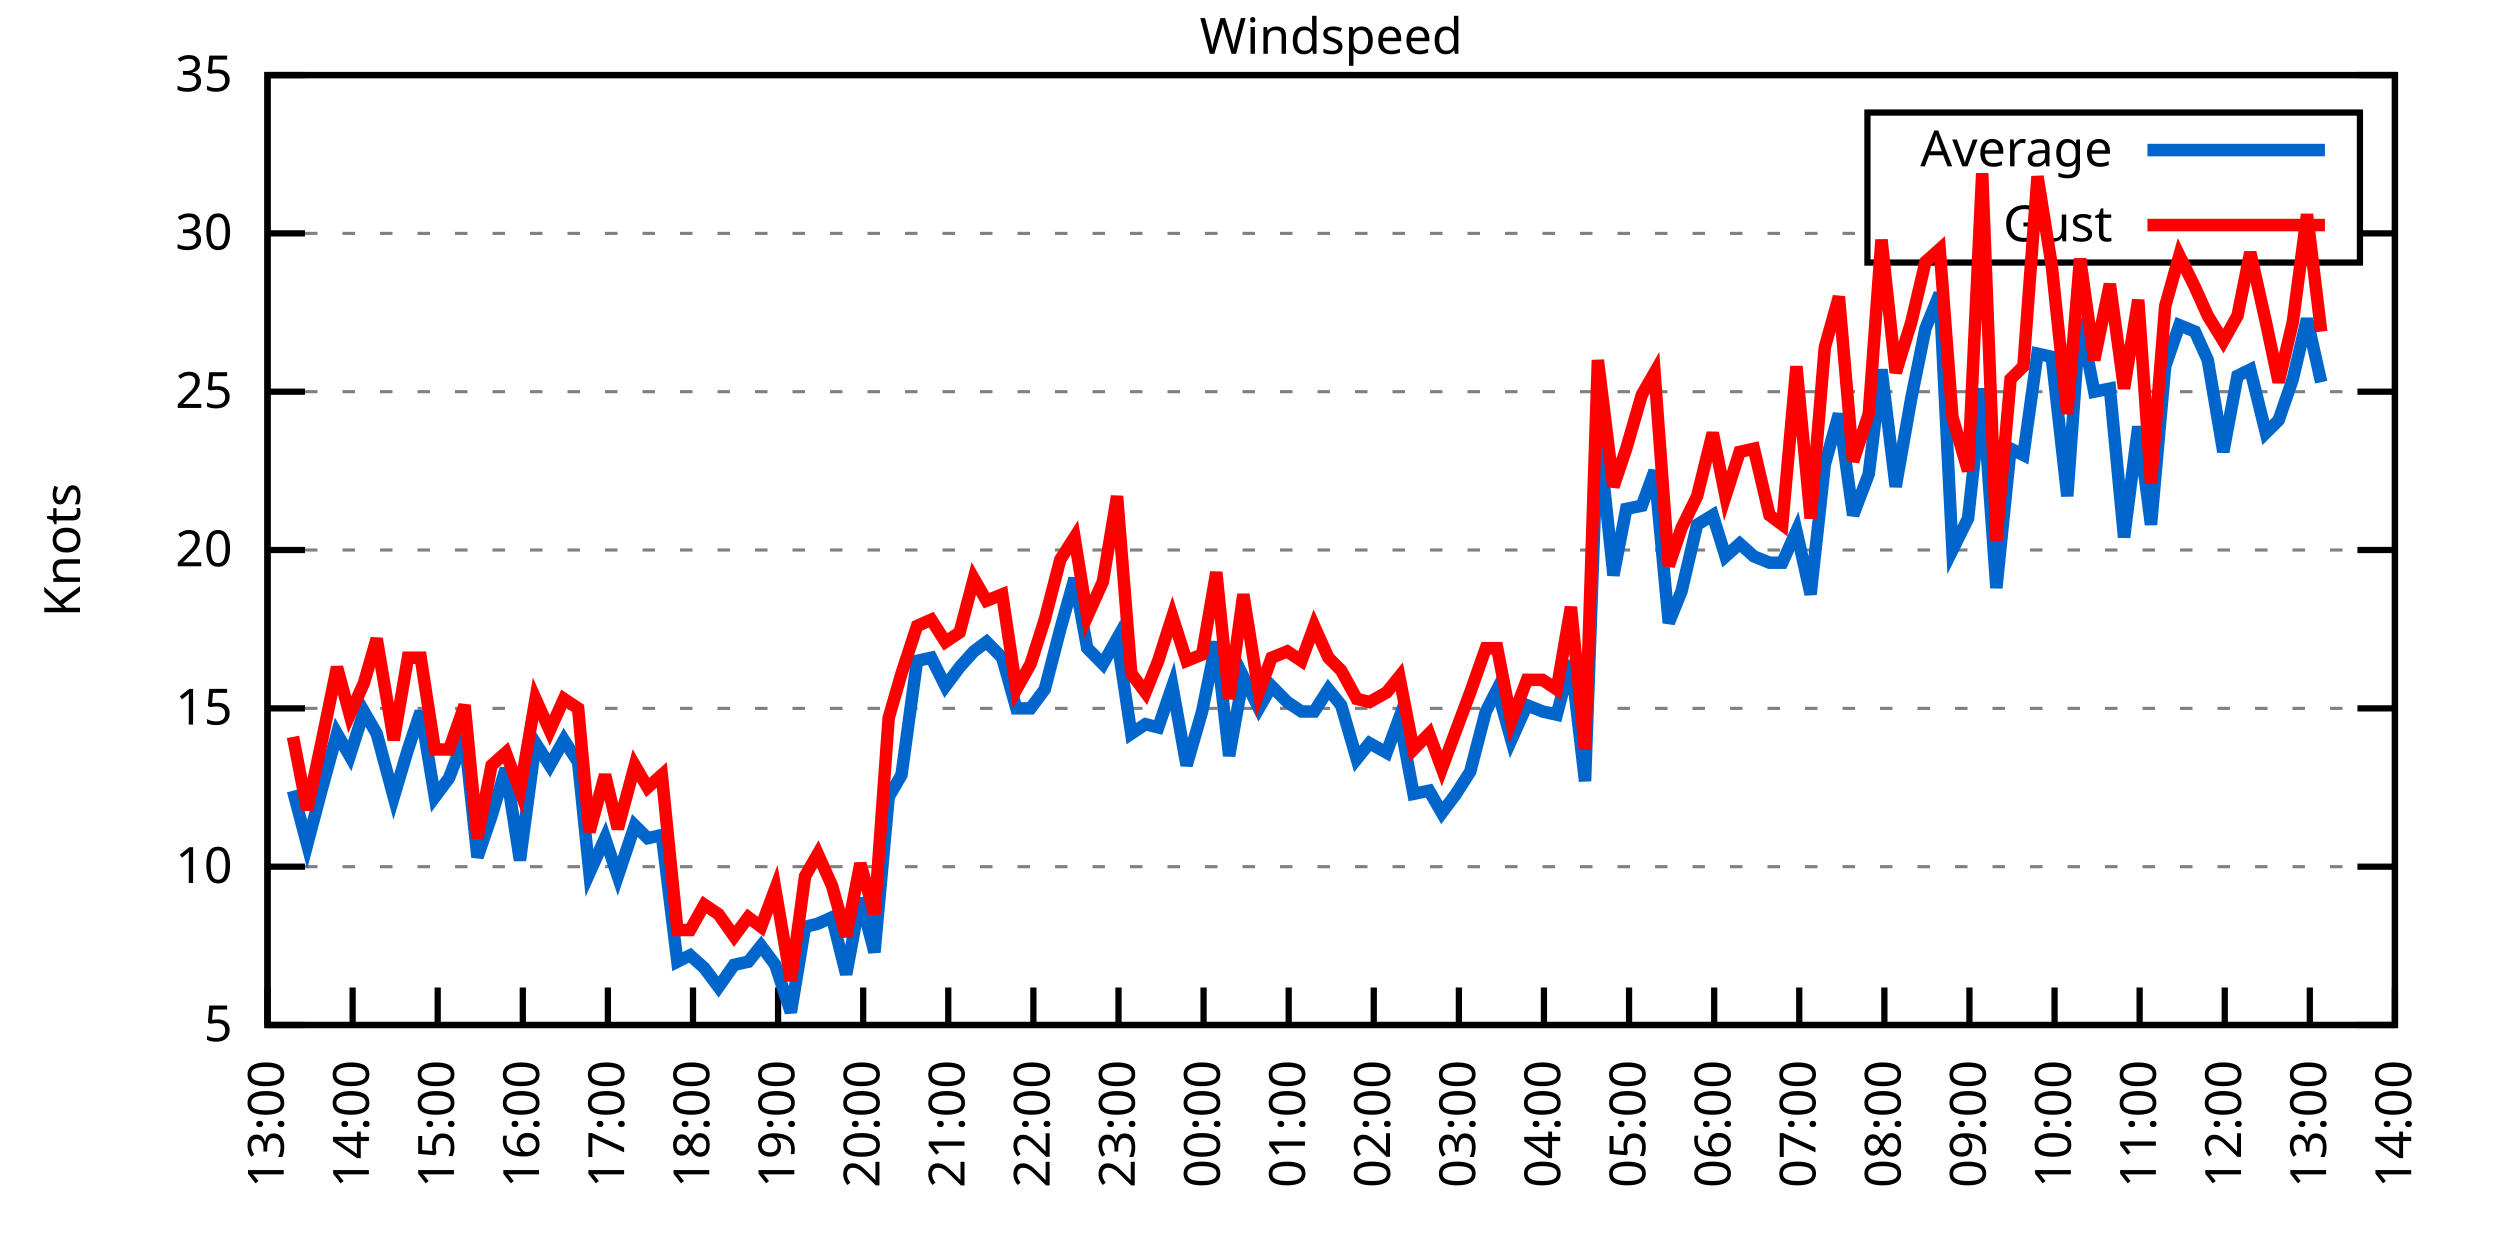
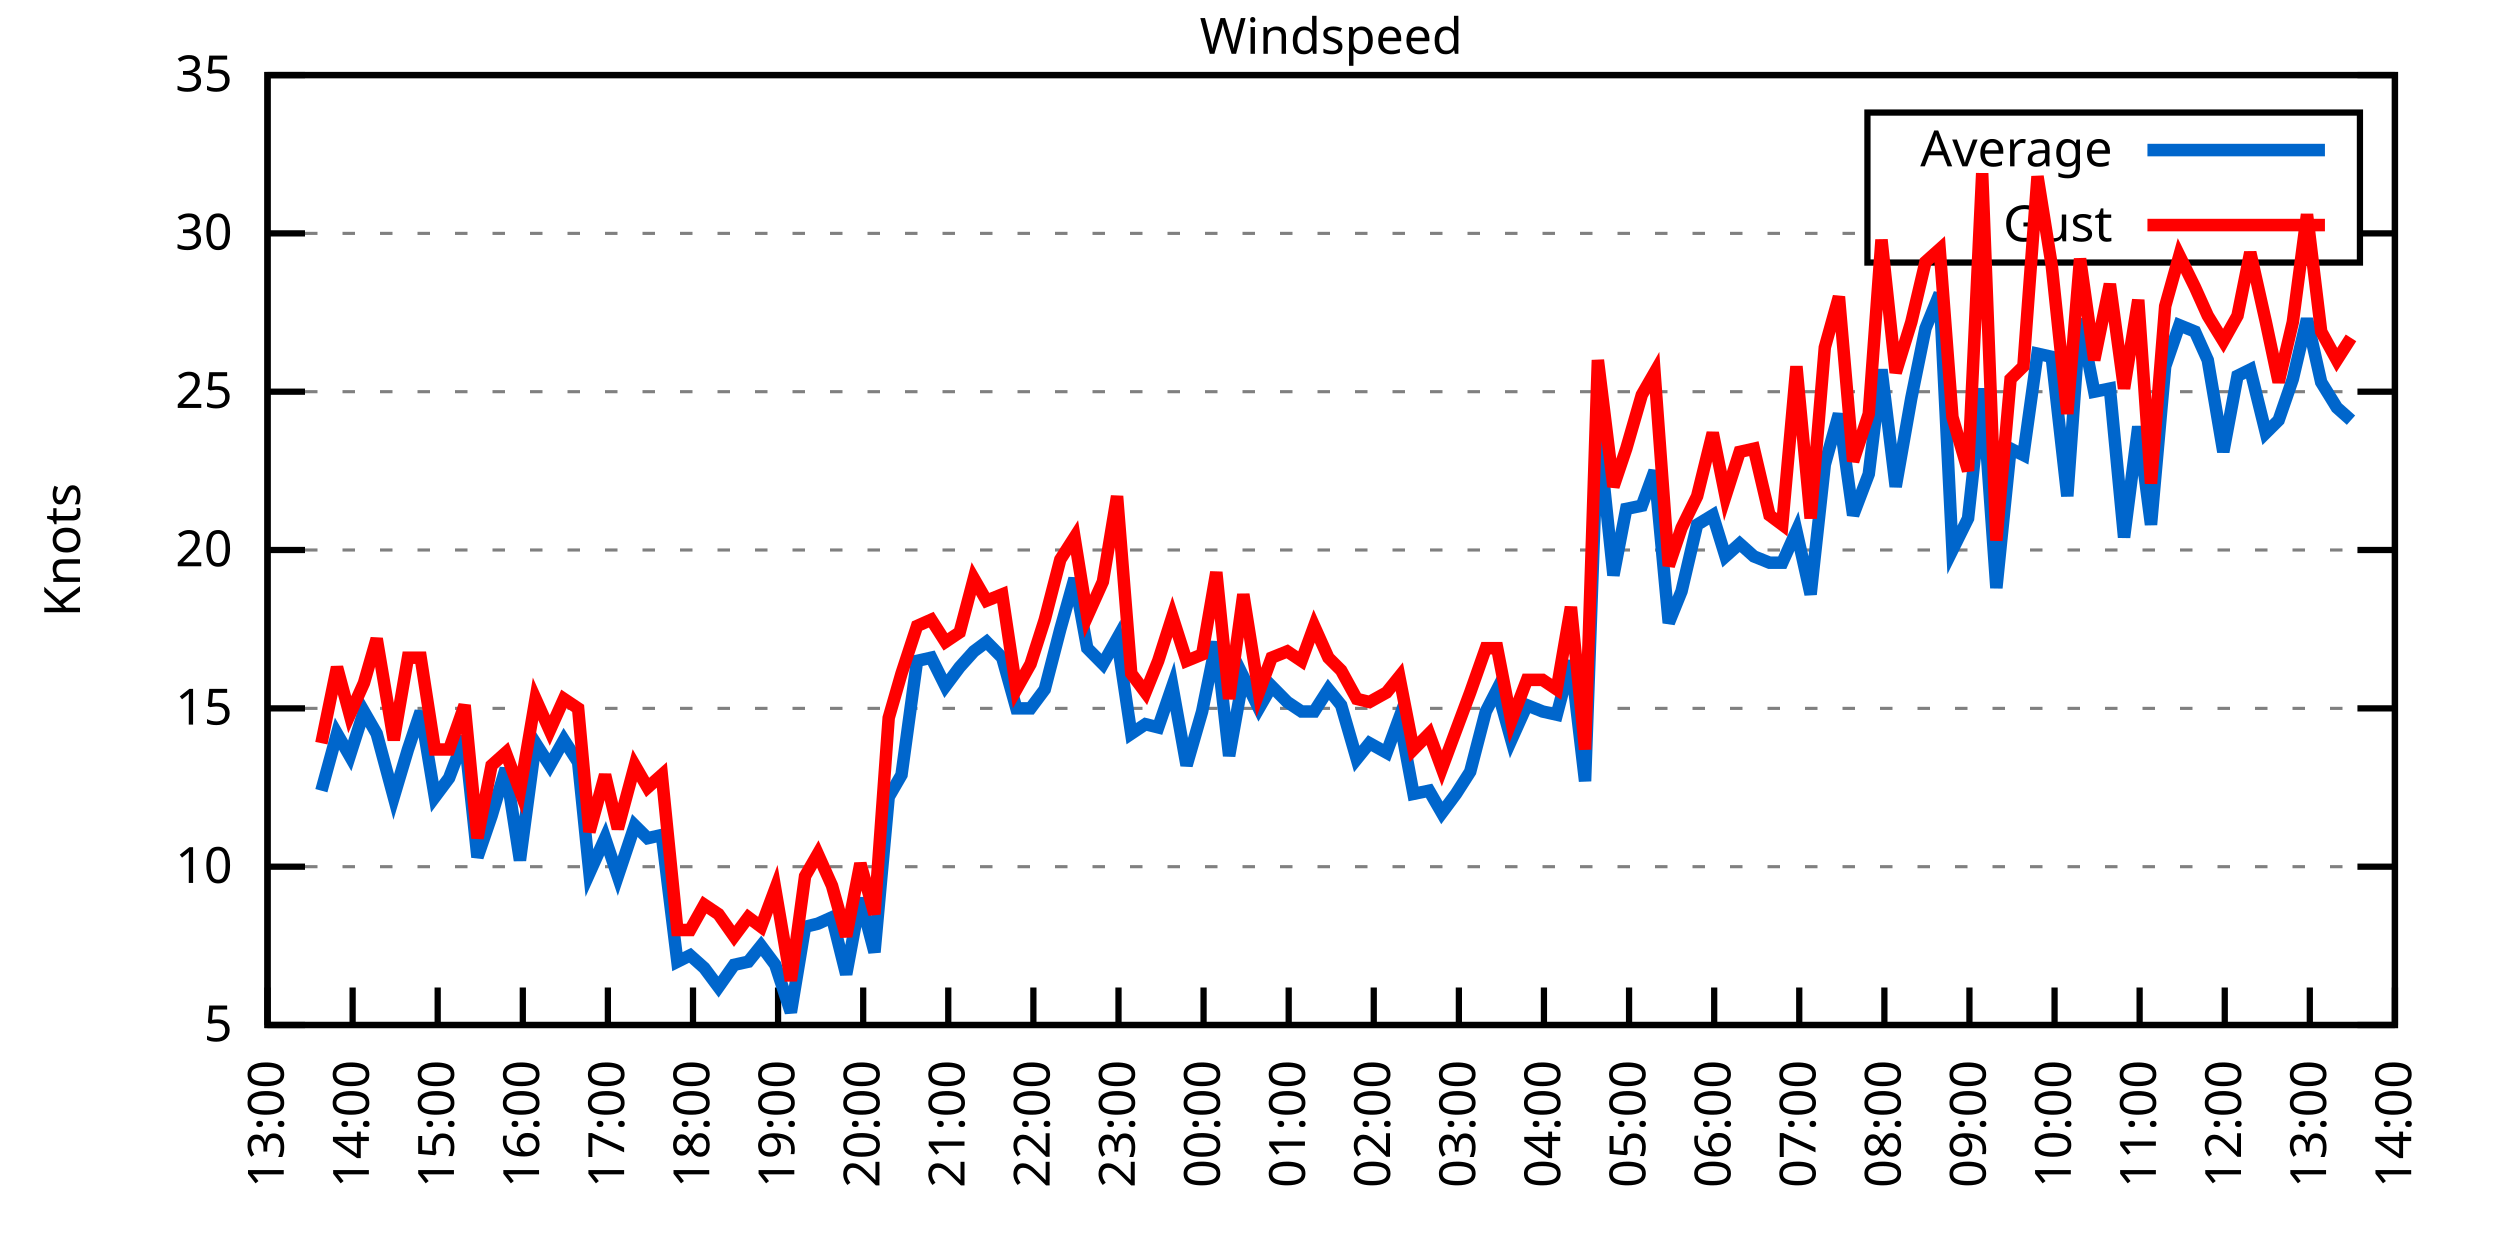
<svg xmlns="http://www.w3.org/2000/svg" xmlns:xlink="http://www.w3.org/1999/xlink" width="400" height="200" viewBox="0 0 400 200">
  <g id="gnuplot_canvas">
    <rect x="0" y="0" width="400" height="200" fill="none" />
    <defs>
      <circle id="gpDot" r="0.5" stroke-width="0.5" stroke="currentColor" />
      <path id="gpPt0" stroke-width="0.333" stroke="currentColor" d="M-1,0 h2 M0,-1 v2" />
      <path id="gpPt1" stroke-width="0.333" stroke="currentColor" d="M-1,-1 L1,1 M1,-1 L-1,1" />
      <path id="gpPt2" stroke-width="0.333" stroke="currentColor" d="M-1,0 L1,0 M0,-1 L0,1 M-1,-1 L1,1 M-1,1 L1,-1" />
      <rect id="gpPt3" stroke-width="0.333" stroke="currentColor" x="-1" y="-1" width="2" height="2" />
      <rect id="gpPt4" stroke-width="0.333" stroke="currentColor" fill="currentColor" x="-1" y="-1" width="2" height="2" />
      <circle id="gpPt5" stroke-width="0.333" stroke="currentColor" cx="0" cy="0" r="1" />
      <use xlink:href="#gpPt5" id="gpPt6" fill="currentColor" stroke="none" />
      <path id="gpPt7" stroke-width="0.333" stroke="currentColor" d="M0,-1.33 L-1.33,0.67 L1.33,0.67 z" />
      <use xlink:href="#gpPt7" id="gpPt8" fill="currentColor" stroke="none" />
      <use xlink:href="#gpPt7" id="gpPt9" stroke="currentColor" transform="rotate(180)" />
      <use xlink:href="#gpPt9" id="gpPt10" fill="currentColor" stroke="none" />
      <use xlink:href="#gpPt3" id="gpPt11" stroke="currentColor" transform="rotate(45)" />
      <use xlink:href="#gpPt11" id="gpPt12" fill="currentColor" stroke="none" />
      <path id="gpPt13" stroke-width="0.333" stroke="currentColor" d="M0,1.330 L1.265,0.411 L0.782,-1.067 L-0.782,-1.076 L-1.265,0.411 z" />
      <use xlink:href="#gpPt13" id="gpPt14" fill="currentColor" stroke="none" />
      <filter id="textbox" filterUnits="objectBoundingBox" x="0" y="0" height="1" width="1">
        <feFlood flood-color="white" flood-opacity="1" result="bgnd" />
        <feComposite in="SourceGraphic" in2="bgnd" operator="atop" />
      </filter>
      <filter id="greybox" filterUnits="objectBoundingBox" x="0" y="0" height="1" width="1">
        <feFlood flood-color="lightgrey" flood-opacity="1" result="grey" />
        <feComposite in="SourceGraphic" in2="grey" operator="atop" />
      </filter>
    </defs>
    <g fill="none" color="white" stroke="currentColor" stroke-width="1.00" stroke-linecap="butt" stroke-linejoin="miter">
</g>
    <g fill="none" color="black" stroke="currentColor" stroke-width="1.00" stroke-linecap="butt" stroke-linejoin="miter">
      <g stroke="none" shape-rendering="crispEdges">
        <polygon fill="rgb(255, 255, 255)" points="42.80,164.00 383.18,164.00 383.18,12.02 42.80,12.02 " />
      </g>
    </g>
    <g fill="none" color="black" stroke="currentColor" stroke-width="1.00" stroke-linecap="butt" stroke-linejoin="miter">
</g>
    <g fill="none" color="black" stroke="black" stroke-width="0.50" stroke-linecap="butt" stroke-linejoin="miter">
</g>
    <g fill="none" color="gray" stroke="currentColor" stroke-width="0.50" stroke-linecap="butt" stroke-linejoin="miter">
      <path stroke="gray" stroke-dasharray="2,4" class="gridline" d="M42.80,164.00 L383.19,164.00  " />
    </g>
    <g fill="none" color="gray" stroke="gray" stroke-width="1.00" stroke-linecap="butt" stroke-linejoin="miter">
</g>
    <g fill="none" color="black" stroke="currentColor" stroke-width="1.00" stroke-linecap="butt" stroke-linejoin="miter">
      <path stroke="black" d="M42.80,164.00 L48.80,164.00 M383.19,164.00 L377.19,164.00  " />
      <g transform="translate(37.20,166.60)" stroke="none" fill="black" font-family="Sans" font-size="8.00" text-anchor="end">
        <text>
          <tspan font-family="Sans"> 5</tspan>
        </text>
      </g>
    </g>
    <g fill="none" color="black" stroke="currentColor" stroke-width="1.00" stroke-linecap="butt" stroke-linejoin="miter">
</g>
    <g fill="none" color="black" stroke="black" stroke-width="0.50" stroke-linecap="butt" stroke-linejoin="miter">
</g>
    <g fill="none" color="gray" stroke="currentColor" stroke-width="0.50" stroke-linecap="butt" stroke-linejoin="miter">
      <path stroke="gray" stroke-dasharray="2,4" class="gridline" d="M42.80,138.67 L383.19,138.67  " />
    </g>
    <g fill="none" color="gray" stroke="gray" stroke-width="1.00" stroke-linecap="butt" stroke-linejoin="miter">
</g>
    <g fill="none" color="black" stroke="currentColor" stroke-width="1.00" stroke-linecap="butt" stroke-linejoin="miter">
      <path stroke="black" d="M42.80,138.67 L48.80,138.67 M383.19,138.67 L377.19,138.67  " />
      <g transform="translate(37.20,141.27)" stroke="none" fill="black" font-family="Sans" font-size="8.00" text-anchor="end">
        <text>
          <tspan font-family="Sans"> 10</tspan>
        </text>
      </g>
    </g>
    <g fill="none" color="black" stroke="currentColor" stroke-width="1.00" stroke-linecap="butt" stroke-linejoin="miter">
</g>
    <g fill="none" color="black" stroke="black" stroke-width="0.50" stroke-linecap="butt" stroke-linejoin="miter">
</g>
    <g fill="none" color="gray" stroke="currentColor" stroke-width="0.50" stroke-linecap="butt" stroke-linejoin="miter">
      <path stroke="gray" stroke-dasharray="2,4" class="gridline" d="M42.80,113.34 L383.19,113.34  " />
    </g>
    <g fill="none" color="gray" stroke="gray" stroke-width="1.00" stroke-linecap="butt" stroke-linejoin="miter">
</g>
    <g fill="none" color="black" stroke="currentColor" stroke-width="1.00" stroke-linecap="butt" stroke-linejoin="miter">
      <path stroke="black" d="M42.80,113.34 L48.80,113.34 M383.19,113.34 L377.19,113.34  " />
      <g transform="translate(37.20,115.94)" stroke="none" fill="black" font-family="Sans" font-size="8.00" text-anchor="end">
        <text>
          <tspan font-family="Sans"> 15</tspan>
        </text>
      </g>
    </g>
    <g fill="none" color="black" stroke="currentColor" stroke-width="1.00" stroke-linecap="butt" stroke-linejoin="miter">
</g>
    <g fill="none" color="black" stroke="black" stroke-width="0.50" stroke-linecap="butt" stroke-linejoin="miter">
</g>
    <g fill="none" color="gray" stroke="currentColor" stroke-width="0.50" stroke-linecap="butt" stroke-linejoin="miter">
      <path stroke="gray" stroke-dasharray="2,4" class="gridline" d="M42.80,88.00 L383.19,88.00  " />
    </g>
    <g fill="none" color="gray" stroke="gray" stroke-width="1.00" stroke-linecap="butt" stroke-linejoin="miter">
</g>
    <g fill="none" color="black" stroke="currentColor" stroke-width="1.00" stroke-linecap="butt" stroke-linejoin="miter">
      <path stroke="black" d="M42.80,88.00 L48.80,88.00 M383.19,88.00 L377.19,88.00  " />
      <g transform="translate(37.20,90.60)" stroke="none" fill="black" font-family="Sans" font-size="8.00" text-anchor="end">
        <text>
          <tspan font-family="Sans"> 20</tspan>
        </text>
      </g>
    </g>
    <g fill="none" color="black" stroke="currentColor" stroke-width="1.00" stroke-linecap="butt" stroke-linejoin="miter">
</g>
    <g fill="none" color="black" stroke="black" stroke-width="0.50" stroke-linecap="butt" stroke-linejoin="miter">
</g>
    <g fill="none" color="gray" stroke="currentColor" stroke-width="0.50" stroke-linecap="butt" stroke-linejoin="miter">
      <path stroke="gray" stroke-dasharray="2,4" class="gridline" d="M42.80,62.67 L383.19,62.67  " />
    </g>
    <g fill="none" color="gray" stroke="gray" stroke-width="1.00" stroke-linecap="butt" stroke-linejoin="miter">
</g>
    <g fill="none" color="black" stroke="currentColor" stroke-width="1.00" stroke-linecap="butt" stroke-linejoin="miter">
      <path stroke="black" d="M42.80,62.67 L48.80,62.67 M383.19,62.67 L377.19,62.67  " />
      <g transform="translate(37.20,65.27)" stroke="none" fill="black" font-family="Sans" font-size="8.00" text-anchor="end">
        <text>
          <tspan font-family="Sans"> 25</tspan>
        </text>
      </g>
    </g>
    <g fill="none" color="black" stroke="currentColor" stroke-width="1.00" stroke-linecap="butt" stroke-linejoin="miter">
</g>
    <g fill="none" color="black" stroke="black" stroke-width="0.50" stroke-linecap="butt" stroke-linejoin="miter">
</g>
    <g fill="none" color="gray" stroke="currentColor" stroke-width="0.50" stroke-linecap="butt" stroke-linejoin="miter">
      <path stroke="gray" stroke-dasharray="2,4" class="gridline" d="M42.80,37.34 L298.79,37.34 M377.59,37.34 L383.19,37.34  " />
    </g>
    <g fill="none" color="gray" stroke="gray" stroke-width="1.00" stroke-linecap="butt" stroke-linejoin="miter">
</g>
    <g fill="none" color="black" stroke="currentColor" stroke-width="1.00" stroke-linecap="butt" stroke-linejoin="miter">
      <path stroke="black" d="M42.80,37.34 L48.80,37.34 M383.19,37.34 L377.19,37.34  " />
      <g transform="translate(37.20,39.94)" stroke="none" fill="black" font-family="Sans" font-size="8.00" text-anchor="end">
        <text>
          <tspan font-family="Sans"> 30</tspan>
        </text>
      </g>
    </g>
    <g fill="none" color="black" stroke="currentColor" stroke-width="1.00" stroke-linecap="butt" stroke-linejoin="miter">
</g>
    <g fill="none" color="black" stroke="black" stroke-width="0.50" stroke-linecap="butt" stroke-linejoin="miter">
</g>
    <g fill="none" color="gray" stroke="currentColor" stroke-width="0.50" stroke-linecap="butt" stroke-linejoin="miter">
      <path stroke="gray" stroke-dasharray="2,4" class="gridline" d="M42.80,12.01 L383.19,12.01  " />
    </g>
    <g fill="none" color="gray" stroke="gray" stroke-width="1.00" stroke-linecap="butt" stroke-linejoin="miter">
</g>
    <g fill="none" color="black" stroke="currentColor" stroke-width="1.00" stroke-linecap="butt" stroke-linejoin="miter">
      <path stroke="black" d="M42.80,12.01 L48.80,12.01 M383.19,12.01 L377.19,12.01  " />
      <g transform="translate(37.20,14.61)" stroke="none" fill="black" font-family="Sans" font-size="8.00" text-anchor="end">
        <text>
          <tspan font-family="Sans"> 35</tspan>
        </text>
      </g>
    </g>
    <g fill="none" color="black" stroke="currentColor" stroke-width="1.00" stroke-linecap="butt" stroke-linejoin="miter">
      <path stroke="black" d="M42.80,164.00 L42.80,158.00  " />
      <g transform="translate(45.40,169.60) rotate(270.00)" stroke="none" fill="black" font-family="Sans" font-size="8.00" text-anchor="end">
        <text>
          <tspan font-family="Sans">13:00</tspan>
        </text>
      </g>
    </g>
    <g fill="none" color="black" stroke="currentColor" stroke-width="1.00" stroke-linecap="butt" stroke-linejoin="miter">
      <path stroke="black" d="M56.42,164.00 L56.42,158.00  " />
      <g transform="translate(59.02,169.60) rotate(270.00)" stroke="none" fill="black" font-family="Sans" font-size="8.00" text-anchor="end">
        <text>
          <tspan font-family="Sans">14:00</tspan>
        </text>
      </g>
    </g>
    <g fill="none" color="black" stroke="currentColor" stroke-width="1.00" stroke-linecap="butt" stroke-linejoin="miter">
      <path stroke="black" d="M70.03,164.00 L70.03,158.00  " />
      <g transform="translate(72.63,169.60) rotate(270.00)" stroke="none" fill="black" font-family="Sans" font-size="8.00" text-anchor="end">
        <text>
          <tspan font-family="Sans">15:00</tspan>
        </text>
      </g>
    </g>
    <g fill="none" color="black" stroke="currentColor" stroke-width="1.00" stroke-linecap="butt" stroke-linejoin="miter">
      <path stroke="black" d="M83.65,164.00 L83.65,158.00  " />
      <g transform="translate(86.25,169.60) rotate(270.00)" stroke="none" fill="black" font-family="Sans" font-size="8.00" text-anchor="end">
        <text>
          <tspan font-family="Sans">16:00</tspan>
        </text>
      </g>
    </g>
    <g fill="none" color="black" stroke="currentColor" stroke-width="1.00" stroke-linecap="butt" stroke-linejoin="miter">
      <path stroke="black" d="M97.26,164.00 L97.26,158.00  " />
      <g transform="translate(99.86,169.60) rotate(270.00)" stroke="none" fill="black" font-family="Sans" font-size="8.00" text-anchor="end">
        <text>
          <tspan font-family="Sans">17:00</tspan>
        </text>
      </g>
    </g>
    <g fill="none" color="black" stroke="currentColor" stroke-width="1.00" stroke-linecap="butt" stroke-linejoin="miter">
      <path stroke="black" d="M110.88,164.00 L110.88,158.00  " />
      <g transform="translate(113.48,169.60) rotate(270.00)" stroke="none" fill="black" font-family="Sans" font-size="8.00" text-anchor="end">
        <text>
          <tspan font-family="Sans">18:00</tspan>
        </text>
      </g>
    </g>
    <g fill="none" color="black" stroke="currentColor" stroke-width="1.00" stroke-linecap="butt" stroke-linejoin="miter">
      <path stroke="black" d="M124.49,164.00 L124.49,158.00  " />
      <g transform="translate(127.09,169.60) rotate(270.00)" stroke="none" fill="black" font-family="Sans" font-size="8.00" text-anchor="end">
        <text>
          <tspan font-family="Sans">19:00</tspan>
        </text>
      </g>
    </g>
    <g fill="none" color="black" stroke="currentColor" stroke-width="1.00" stroke-linecap="butt" stroke-linejoin="miter">
      <path stroke="black" d="M138.11,164.00 L138.11,158.00  " />
      <g transform="translate(140.71,169.60) rotate(270.00)" stroke="none" fill="black" font-family="Sans" font-size="8.00" text-anchor="end">
        <text>
          <tspan font-family="Sans">20:00</tspan>
        </text>
      </g>
    </g>
    <g fill="none" color="black" stroke="currentColor" stroke-width="1.00" stroke-linecap="butt" stroke-linejoin="miter">
      <path stroke="black" d="M151.72,164.00 L151.72,158.00  " />
      <g transform="translate(154.32,169.60) rotate(270.00)" stroke="none" fill="black" font-family="Sans" font-size="8.00" text-anchor="end">
        <text>
          <tspan font-family="Sans">21:00</tspan>
        </text>
      </g>
    </g>
    <g fill="none" color="black" stroke="currentColor" stroke-width="1.00" stroke-linecap="butt" stroke-linejoin="miter">
      <path stroke="black" d="M165.34,164.00 L165.34,158.00  " />
      <g transform="translate(167.94,169.60) rotate(270.00)" stroke="none" fill="black" font-family="Sans" font-size="8.00" text-anchor="end">
        <text>
          <tspan font-family="Sans">22:00</tspan>
        </text>
      </g>
    </g>
    <g fill="none" color="black" stroke="currentColor" stroke-width="1.00" stroke-linecap="butt" stroke-linejoin="miter">
      <path stroke="black" d="M178.96,164.00 L178.96,158.00  " />
      <g transform="translate(181.56,169.60) rotate(270.00)" stroke="none" fill="black" font-family="Sans" font-size="8.00" text-anchor="end">
        <text>
          <tspan font-family="Sans">23:00</tspan>
        </text>
      </g>
    </g>
    <g fill="none" color="black" stroke="currentColor" stroke-width="1.00" stroke-linecap="butt" stroke-linejoin="miter">
      <path stroke="black" d="M192.57,164.00 L192.57,158.00  " />
      <g transform="translate(195.17,169.60) rotate(270.00)" stroke="none" fill="black" font-family="Sans" font-size="8.00" text-anchor="end">
        <text>
          <tspan font-family="Sans">00:00</tspan>
        </text>
      </g>
    </g>
    <g fill="none" color="black" stroke="currentColor" stroke-width="1.00" stroke-linecap="butt" stroke-linejoin="miter">
      <path stroke="black" d="M206.19,164.00 L206.19,158.00  " />
      <g transform="translate(208.79,169.60) rotate(270.00)" stroke="none" fill="black" font-family="Sans" font-size="8.00" text-anchor="end">
        <text>
          <tspan font-family="Sans">01:00</tspan>
        </text>
      </g>
    </g>
    <g fill="none" color="black" stroke="currentColor" stroke-width="1.00" stroke-linecap="butt" stroke-linejoin="miter">
      <path stroke="black" d="M219.80,164.00 L219.80,158.00  " />
      <g transform="translate(222.40,169.60) rotate(270.00)" stroke="none" fill="black" font-family="Sans" font-size="8.00" text-anchor="end">
        <text>
          <tspan font-family="Sans">02:00</tspan>
        </text>
      </g>
    </g>
    <g fill="none" color="black" stroke="currentColor" stroke-width="1.00" stroke-linecap="butt" stroke-linejoin="miter">
      <path stroke="black" d="M233.42,164.00 L233.42,158.00  " />
      <g transform="translate(236.02,169.60) rotate(270.00)" stroke="none" fill="black" font-family="Sans" font-size="8.00" text-anchor="end">
        <text>
          <tspan font-family="Sans">03:00</tspan>
        </text>
      </g>
    </g>
    <g fill="none" color="black" stroke="currentColor" stroke-width="1.00" stroke-linecap="butt" stroke-linejoin="miter">
      <path stroke="black" d="M247.03,164.00 L247.03,158.00  " />
      <g transform="translate(249.63,169.60) rotate(270.00)" stroke="none" fill="black" font-family="Sans" font-size="8.00" text-anchor="end">
        <text>
          <tspan font-family="Sans">04:00</tspan>
        </text>
      </g>
    </g>
    <g fill="none" color="black" stroke="currentColor" stroke-width="1.00" stroke-linecap="butt" stroke-linejoin="miter">
      <path stroke="black" d="M260.65,164.00 L260.65,158.00  " />
      <g transform="translate(263.25,169.60) rotate(270.00)" stroke="none" fill="black" font-family="Sans" font-size="8.00" text-anchor="end">
        <text>
          <tspan font-family="Sans">05:00</tspan>
        </text>
      </g>
    </g>
    <g fill="none" color="black" stroke="currentColor" stroke-width="1.00" stroke-linecap="butt" stroke-linejoin="miter">
      <path stroke="black" d="M274.27,164.00 L274.27,158.00  " />
      <g transform="translate(276.87,169.60) rotate(270.00)" stroke="none" fill="black" font-family="Sans" font-size="8.00" text-anchor="end">
        <text>
          <tspan font-family="Sans">06:00</tspan>
        </text>
      </g>
    </g>
    <g fill="none" color="black" stroke="currentColor" stroke-width="1.00" stroke-linecap="butt" stroke-linejoin="miter">
      <path stroke="black" d="M287.88,164.00 L287.88,158.00  " />
      <g transform="translate(290.48,169.60) rotate(270.00)" stroke="none" fill="black" font-family="Sans" font-size="8.00" text-anchor="end">
        <text>
          <tspan font-family="Sans">07:00</tspan>
        </text>
      </g>
    </g>
    <g fill="none" color="black" stroke="currentColor" stroke-width="1.00" stroke-linecap="butt" stroke-linejoin="miter">
      <path stroke="black" d="M301.50,164.00 L301.50,158.00  " />
      <g transform="translate(304.10,169.60) rotate(270.00)" stroke="none" fill="black" font-family="Sans" font-size="8.00" text-anchor="end">
        <text>
          <tspan font-family="Sans">08:00</tspan>
        </text>
      </g>
    </g>
    <g fill="none" color="black" stroke="currentColor" stroke-width="1.00" stroke-linecap="butt" stroke-linejoin="miter">
      <path stroke="black" d="M315.11,164.00 L315.11,158.00  " />
      <g transform="translate(317.71,169.60) rotate(270.00)" stroke="none" fill="black" font-family="Sans" font-size="8.00" text-anchor="end">
        <text>
          <tspan font-family="Sans">09:00</tspan>
        </text>
      </g>
    </g>
    <g fill="none" color="black" stroke="currentColor" stroke-width="1.00" stroke-linecap="butt" stroke-linejoin="miter">
      <path stroke="black" d="M328.73,164.00 L328.73,158.00  " />
      <g transform="translate(331.33,169.60) rotate(270.00)" stroke="none" fill="black" font-family="Sans" font-size="8.00" text-anchor="end">
        <text>
          <tspan font-family="Sans">10:00</tspan>
        </text>
      </g>
    </g>
    <g fill="none" color="black" stroke="currentColor" stroke-width="1.00" stroke-linecap="butt" stroke-linejoin="miter">
      <path stroke="black" d="M342.34,164.00 L342.34,158.00  " />
      <g transform="translate(344.94,169.60) rotate(270.00)" stroke="none" fill="black" font-family="Sans" font-size="8.00" text-anchor="end">
        <text>
          <tspan font-family="Sans">11:00</tspan>
        </text>
      </g>
    </g>
    <g fill="none" color="black" stroke="currentColor" stroke-width="1.00" stroke-linecap="butt" stroke-linejoin="miter">
      <path stroke="black" d="M355.96,164.00 L355.96,158.00  " />
      <g transform="translate(358.56,169.60) rotate(270.00)" stroke="none" fill="black" font-family="Sans" font-size="8.00" text-anchor="end">
        <text>
          <tspan font-family="Sans">12:00</tspan>
        </text>
      </g>
    </g>
    <g fill="none" color="black" stroke="currentColor" stroke-width="1.00" stroke-linecap="butt" stroke-linejoin="miter">
      <path stroke="black" d="M369.57,164.00 L369.57,158.00  " />
      <g transform="translate(372.17,169.60) rotate(270.00)" stroke="none" fill="black" font-family="Sans" font-size="8.00" text-anchor="end">
        <text>
          <tspan font-family="Sans">13:00</tspan>
        </text>
      </g>
    </g>
    <g fill="none" color="black" stroke="currentColor" stroke-width="1.00" stroke-linecap="butt" stroke-linejoin="miter">
      <path stroke="black" d="M383.19,164.00 L383.19,158.00  " />
      <g transform="translate(385.79,169.60) rotate(270.00)" stroke="none" fill="black" font-family="Sans" font-size="8.00" text-anchor="end">
        <text>
          <tspan font-family="Sans">14:00</tspan>
        </text>
      </g>
    </g>
    <g fill="none" color="black" stroke="currentColor" stroke-width="1.00" stroke-linecap="butt" stroke-linejoin="miter">
</g>
    <g fill="none" color="black" stroke="currentColor" stroke-width="1.00" stroke-linecap="butt" stroke-linejoin="miter">
      <path stroke="black" d="M42.80,12.01 L42.80,164.00 L383.19,164.00 L383.19,12.01 L42.80,12.01 Z  " />
    </g>
    <g fill="none" color="black" stroke="currentColor" stroke-width="1.00" stroke-linecap="butt" stroke-linejoin="miter">
</g>
    <g fill="none" color="black" stroke="currentColor" stroke-width="1.00" stroke-linecap="butt" stroke-linejoin="miter">
      <path stroke="black" d="M298.79,42.01 L298.79,18.01 L377.59,18.01 L377.59,42.01 L298.79,42.01 Z  " />
    </g>
    <g id="Windspeed_plot_1">
      <g fill="none" color="white" stroke="black" stroke-width="2.00" stroke-linecap="butt" stroke-linejoin="miter">
</g>
      <g fill="none" color="black" stroke="currentColor" stroke-width="2.00" stroke-linecap="butt" stroke-linejoin="miter">
        <g transform="translate(337.99,26.61)" stroke="none" fill="black" font-family="Sans" font-size="8.00" text-anchor="end">
          <text>
            <tspan font-family="Sans">Average</tspan>
          </text>
        </g>
      </g>
      <g fill="none" color="black" stroke="currentColor" stroke-width="2.00" stroke-linecap="butt" stroke-linejoin="miter">
-         <path stroke="rgb(  0, 102, 204)" d="M343.59,24.01 L371.99,24.01 M46.88,126.51 L49.15,135.12 L51.42,126.51 L53.92,117.39 L55.96,120.94 L58.23,113.84   L60.27,117.39 L63.00,127.52 L65.27,119.92 L67.31,113.84 L69.58,127.52 L71.85,124.48 L74.34,117.90 L76.39,137.15   L78.65,130.56 L80.92,122.96 L83.19,137.66 L85.69,118.91 L87.96,122.46 L90.23,118.40 L92.50,121.95 L94.31,139.68   L96.81,134.11 L98.85,140.19 L101.57,132.08 L103.62,134.11 L105.89,133.60 L108.38,153.87 L110.42,152.85 L112.69,154.88   L114.96,157.92 L117.46,154.37 L119.73,153.87 L121.77,151.33 L124.04,154.37 L126.54,161.97 L128.81,148.29 L130.85,147.79   L133.12,146.77 L135.39,155.89 L137.66,143.73 L139.92,152.35 L142.19,127.52 L144.24,123.98 L146.73,105.74 L149.00,105.23   L151.27,109.79 L153.54,106.75 L155.81,104.22 L157.85,102.70 L160.35,105.23 L162.62,113.34 L164.89,113.34 L167.16,110.30   L169.65,100.67 L171.92,92.56 L173.96,103.71 L176.46,106.24 L178.73,102.19 L181.00,117.39 L183.27,115.87 L185.31,116.38   L187.58,109.79 L189.85,122.46 L192.34,113.84 L194.61,102.70 L196.66,120.94 L198.93,108.27 L201.42,113.34 L203.46,109.79   L205.96,112.32 L208.23,113.84 L210.27,113.84 L212.54,110.30 L214.58,112.83 L217.08,121.44 L219.12,118.91 L221.85,120.43   L223.89,114.86 L226.16,127.02 L228.65,126.51 L230.70,130.06 L232.96,127.02 L235.23,123.47 L237.73,113.84 L239.55,110.30   L241.81,118.40 L244.31,112.83 L246.81,113.84 L249.08,114.35 L251.35,105.74 L253.61,124.99 L255.66,68.25 L258.15,92.06   L260.20,81.42 L262.69,80.91 L264.73,75.34 L267.00,99.66 L269.05,94.59 L271.54,83.95 L274.04,82.43 L276.08,89.02   L278.35,86.99 L280.62,89.02 L283.12,90.03 L285.16,90.03 L287.43,84.97 L289.70,95.10 L291.97,74.33 L294.23,66.22   L296.50,82.43 L299.00,75.85 L301.04,59.13 L303.31,77.87 L305.81,63.69 L308.08,52.54 L310.35,46.97 L312.39,88.00   L314.89,82.94 L317.15,62.17 L319.42,94.08 L321.69,71.79 L323.74,72.81 L326.00,56.59 L328.27,57.10 L330.77,79.39   L332.81,51.02 L335.08,62.67 L337.58,62.17 L339.85,85.98 L342.12,68.25 L344.16,83.95 L346.43,58.62 L348.70,52.03   L351.19,53.05 L353.24,57.61 L355.73,72.30 L358.00,60.14 L360.04,59.13 L362.54,69.26 L364.58,67.23 L366.85,60.65   L369.12,51.02 L371.39,61.15  " />
+         <path stroke="rgb(  0, 102, 204)" d="M343.59,24.01 L371.99,24.01 M51.42,126.51 L53.92,117.39 L55.96,120.94 L58.23,113.84 L60.27,117.39 L63.00,127.52   L65.27,119.92 L67.31,113.84 L69.58,127.52 L71.85,124.48 L74.34,117.90 L76.39,137.15 L78.65,130.56 L80.92,122.96   L83.19,137.66 L85.69,118.91 L87.96,122.46 L90.23,118.40 L92.50,121.95 L94.31,139.68 L96.81,134.11 L98.85,140.19   L101.57,132.08 L103.62,134.11 L105.89,133.60 L108.38,153.87 L110.42,152.85 L112.69,154.88 L114.96,157.92 L117.46,154.37   L119.73,153.87 L121.77,151.33 L124.04,154.37 L126.54,161.97 L128.81,148.29 L130.85,147.79 L133.12,146.77 L135.39,155.89   L137.66,143.73 L139.92,152.35 L142.19,127.52 L144.24,123.98 L146.73,105.74 L149.00,105.23 L151.27,109.79 L153.54,106.75   L155.81,104.22 L157.85,102.70 L160.35,105.23 L162.62,113.34 L164.89,113.34 L167.16,110.30 L169.65,100.67 L171.92,92.56   L173.96,103.71 L176.46,106.24 L178.73,102.19 L181.00,117.39 L183.27,115.87 L185.31,116.38 L187.58,109.79 L189.85,122.46   L192.34,113.84 L194.61,102.70 L196.66,120.94 L198.93,108.27 L201.42,113.34 L203.46,109.79 L205.96,112.32 L208.23,113.84   L210.27,113.84 L212.54,110.30 L214.58,112.83 L217.08,121.44 L219.12,118.91 L221.85,120.43 L223.89,114.86 L226.16,127.02   L228.65,126.51 L230.70,130.06 L232.96,127.02 L235.23,123.47 L237.73,113.84 L239.55,110.30 L241.81,118.40 L244.31,112.83   L246.81,113.84 L249.08,114.35 L251.35,105.74 L253.61,124.99 L255.66,68.25 L258.15,92.06 L260.20,81.42 L262.69,80.91   L264.73,75.34 L267.00,99.66 L269.05,94.59 L271.54,83.95 L274.04,82.43 L276.08,89.02 L278.35,86.99 L280.62,89.02   L283.12,90.03 L285.16,90.03 L287.43,84.97 L289.70,95.10 L291.97,74.33 L294.23,66.22 L296.50,82.43 L299.00,75.85   L301.04,59.13 L303.31,77.87 L305.81,63.69 L308.08,52.54 L310.35,46.97 L312.39,88.00 L314.89,82.94 L317.15,62.17   L319.42,94.08 L321.69,71.79 L323.74,72.81 L326.00,56.59 L328.27,57.10 L330.77,79.39 L332.81,51.02 L335.08,62.67   L337.58,62.17 L339.85,85.98 L342.12,68.25 L344.16,83.95 L346.43,58.62 L348.70,52.03 L351.19,53.05 L353.24,57.61   L355.73,72.30 L358.00,60.14 L360.04,59.13 L362.54,69.26 L364.58,67.23 L366.85,60.65 L369.12,51.02 L371.39,61.15   L373.89,65.21 L376.16,67.23  " />
      </g>
    </g>
    <g id="Windspeed_plot_2">
      <g fill="none" color="black" stroke="currentColor" stroke-width="2.00" stroke-linecap="butt" stroke-linejoin="miter">
        <g transform="translate(337.99,38.61)" stroke="none" fill="black" font-family="Sans" font-size="8.00" text-anchor="end">
          <text>
            <tspan font-family="Sans">Gust</tspan>
          </text>
        </g>
      </g>
      <g fill="none" color="black" stroke="currentColor" stroke-width="2.00" stroke-linecap="butt" stroke-linejoin="miter">
-         <path stroke="rgb(255,   0,   0)" d="M343.59,36.01 L371.99,36.01 M46.88,117.90 L49.15,129.55 L51.42,118.91 L53.92,106.75 L55.96,114.35 L58.23,109.28   L60.27,102.19 L63.00,118.40 L65.27,105.23 L67.31,105.23 L69.58,119.92 L71.85,119.92 L74.34,112.83 L76.39,134.11   L78.65,122.46 L80.92,120.43 L83.19,126.51 L85.69,111.82 L87.96,116.88 L90.23,111.82 L92.50,113.34 L94.31,133.10   L96.81,123.98 L98.85,132.59 L101.57,122.46 L103.62,126.00 L105.89,123.98 L108.38,148.80 L110.42,148.80 L112.69,144.75   L114.96,146.27 L117.46,149.81 L119.73,146.77 L121.77,148.29 L124.04,142.21 L126.54,156.91 L128.81,140.19 L130.85,136.64   L133.12,141.71 L135.39,149.81 L137.66,138.16 L139.92,146.27 L142.19,114.86 L144.24,107.76 L146.73,100.16 L149.00,99.15   L151.27,102.70 L153.54,101.18 L155.81,92.56 L157.85,96.11 L160.35,95.10 L162.62,110.30 L164.89,106.24 L167.16,99.15   L169.65,89.52 L171.92,85.98 L173.96,98.64 L176.46,93.07 L178.73,79.39 L181.00,107.76 L183.27,110.80 L185.31,105.74   L187.58,98.64 L189.85,105.74 L192.34,104.72 L194.61,91.55 L196.66,111.82 L198.93,95.10 L201.42,110.80 L203.46,105.23   L205.96,104.22 L208.23,105.74 L210.27,100.16 L212.54,105.23 L214.58,107.26 L217.08,111.82 L219.12,112.32 L221.85,110.80   L223.89,108.27 L226.16,119.92 L228.65,117.39 L230.70,122.96 L232.96,116.88 L235.23,110.80 L237.73,103.71 L239.55,103.71   L241.81,115.36 L244.31,108.78 L246.81,108.78 L249.08,110.30 L251.35,97.12 L253.61,119.92 L255.66,57.61 L258.15,77.87   L260.20,71.79 L262.69,63.18 L264.73,59.63 L267.00,90.54 L269.05,84.46 L271.54,79.39 L274.04,69.26 L276.08,79.39   L278.35,72.30 L280.62,71.79 L283.12,82.43 L285.16,83.95 L287.43,58.62 L289.70,82.94 L291.97,55.58 L294.23,47.47   L296.50,73.82 L299.00,66.22 L301.04,38.35 L303.31,59.63 L305.81,51.53 L308.08,41.90 L310.35,39.87 L312.39,66.73   L314.89,75.34 L317.15,27.72 L319.42,86.49 L321.69,60.65 L323.74,58.62 L326.00,28.22 L328.27,42.41 L330.77,66.22   L332.81,41.39 L335.08,57.61 L337.58,45.45 L339.85,62.17 L342.12,47.98 L344.16,77.37 L346.43,48.99 L348.70,40.89   L351.19,45.95 L353.24,50.51 L355.73,54.57 L358.00,50.51 L360.04,40.38 L362.54,51.53 L364.58,61.15 L366.85,51.53   L369.12,34.30 L371.39,53.05  " />
+         <path stroke="rgb(255,   0,   0)" d="M343.59,36.01 L371.99,36.01 M51.42,118.91 L53.92,106.75 L55.96,114.35 L58.23,109.28 L60.27,102.19 L63.00,118.40   L65.27,105.23 L67.31,105.23 L69.58,119.92 L71.85,119.92 L74.34,112.83 L76.39,134.11 L78.65,122.46 L80.92,120.43   L83.19,126.51 L85.69,111.82 L87.96,116.88 L90.23,111.82 L92.50,113.34 L94.31,133.10 L96.81,123.98 L98.85,132.59   L101.57,122.46 L103.62,126.00 L105.89,123.98 L108.38,148.80 L110.42,148.80 L112.69,144.75 L114.96,146.27 L117.46,149.81   L119.73,146.77 L121.77,148.29 L124.04,142.21 L126.54,156.91 L128.81,140.19 L130.85,136.64 L133.12,141.71 L135.39,149.81   L137.66,138.16 L139.92,146.27 L142.19,114.86 L144.24,107.76 L146.73,100.16 L149.00,99.15 L151.27,102.70 L153.54,101.18   L155.81,92.56 L157.85,96.11 L160.35,95.10 L162.62,110.30 L164.89,106.24 L167.16,99.15 L169.65,89.52 L171.92,85.98   L173.96,98.64 L176.46,93.07 L178.73,79.39 L181.00,107.76 L183.27,110.80 L185.31,105.74 L187.58,98.64 L189.85,105.74   L192.34,104.72 L194.61,91.55 L196.66,111.82 L198.93,95.10 L201.42,110.80 L203.46,105.23 L205.96,104.22 L208.23,105.74   L210.27,100.16 L212.54,105.23 L214.58,107.26 L217.08,111.82 L219.12,112.32 L221.85,110.80 L223.89,108.27 L226.16,119.92   L228.65,117.39 L230.70,122.96 L232.96,116.88 L235.23,110.80 L237.73,103.71 L239.55,103.71 L241.81,115.36 L244.31,108.78   L246.81,108.78 L249.08,110.30 L251.35,97.12 L253.61,119.92 L255.66,57.61 L258.15,77.87 L260.20,71.79 L262.69,63.18   L264.73,59.63 L267.00,90.54 L269.05,84.46 L271.54,79.39 L274.04,69.26 L276.08,79.39 L278.35,72.30 L280.62,71.79   L283.12,82.43 L285.16,83.95 L287.43,58.62 L289.70,82.94 L291.97,55.58 L294.23,47.47 L296.50,73.82 L299.00,66.22   L301.04,38.35 L303.31,59.63 L305.81,51.53 L308.08,41.90 L310.35,39.87 L312.39,66.73 L314.89,75.34 L317.15,27.72   L319.42,86.49 L321.69,60.65 L323.74,58.62 L326.00,28.22 L328.27,42.41 L330.77,66.22 L332.81,41.39 L335.08,57.61   L337.58,45.45 L339.85,62.17 L342.12,47.98 L344.16,77.37 L346.43,48.99 L348.70,40.89 L351.19,45.95 L353.24,50.51   L355.73,54.57 L358.00,50.51 L360.04,40.38 L362.54,51.53 L364.58,61.15 L366.85,51.53 L369.12,34.30 L371.39,53.05   L373.89,57.61 L376.16,54.06  " />
      </g>
    </g>
    <g fill="none" color="black" stroke="currentColor" stroke-width="2.00" stroke-linecap="butt" stroke-linejoin="miter">
</g>
    <g fill="none" color="black" stroke="black" stroke-width="1.00" stroke-linecap="butt" stroke-linejoin="miter">
</g>
    <g fill="none" color="black" stroke="currentColor" stroke-width="1.00" stroke-linecap="butt" stroke-linejoin="miter">
      <path stroke="black" d="M42.80,12.01 L42.80,164.00 L383.19,164.00 L383.19,12.01 L42.80,12.01 Z  " />
      <g transform="translate(12.80,88.01) rotate(270.00)" stroke="none" fill="black" font-family="Sans" font-size="8.00" text-anchor="middle">
        <text>
          <tspan font-family="Sans">Knots</tspan>
        </text>
      </g>
    </g>
    <g fill="none" color="black" stroke="currentColor" stroke-width="1.00" stroke-linecap="butt" stroke-linejoin="miter">
</g>
    <g fill="none" color="black" stroke="currentColor" stroke-width="1.00" stroke-linecap="butt" stroke-linejoin="miter">
      <g transform="translate(212.99,8.61)" stroke="none" fill="black" font-family="Sans" font-size="8.00" text-anchor="middle">
        <text>
          <tspan font-family="Sans">Windspeed</tspan>
        </text>
      </g>
    </g>
    <g fill="none" color="black" stroke="currentColor" stroke-width="1.00" stroke-linecap="butt" stroke-linejoin="miter">
</g>
  </g>
</svg>
